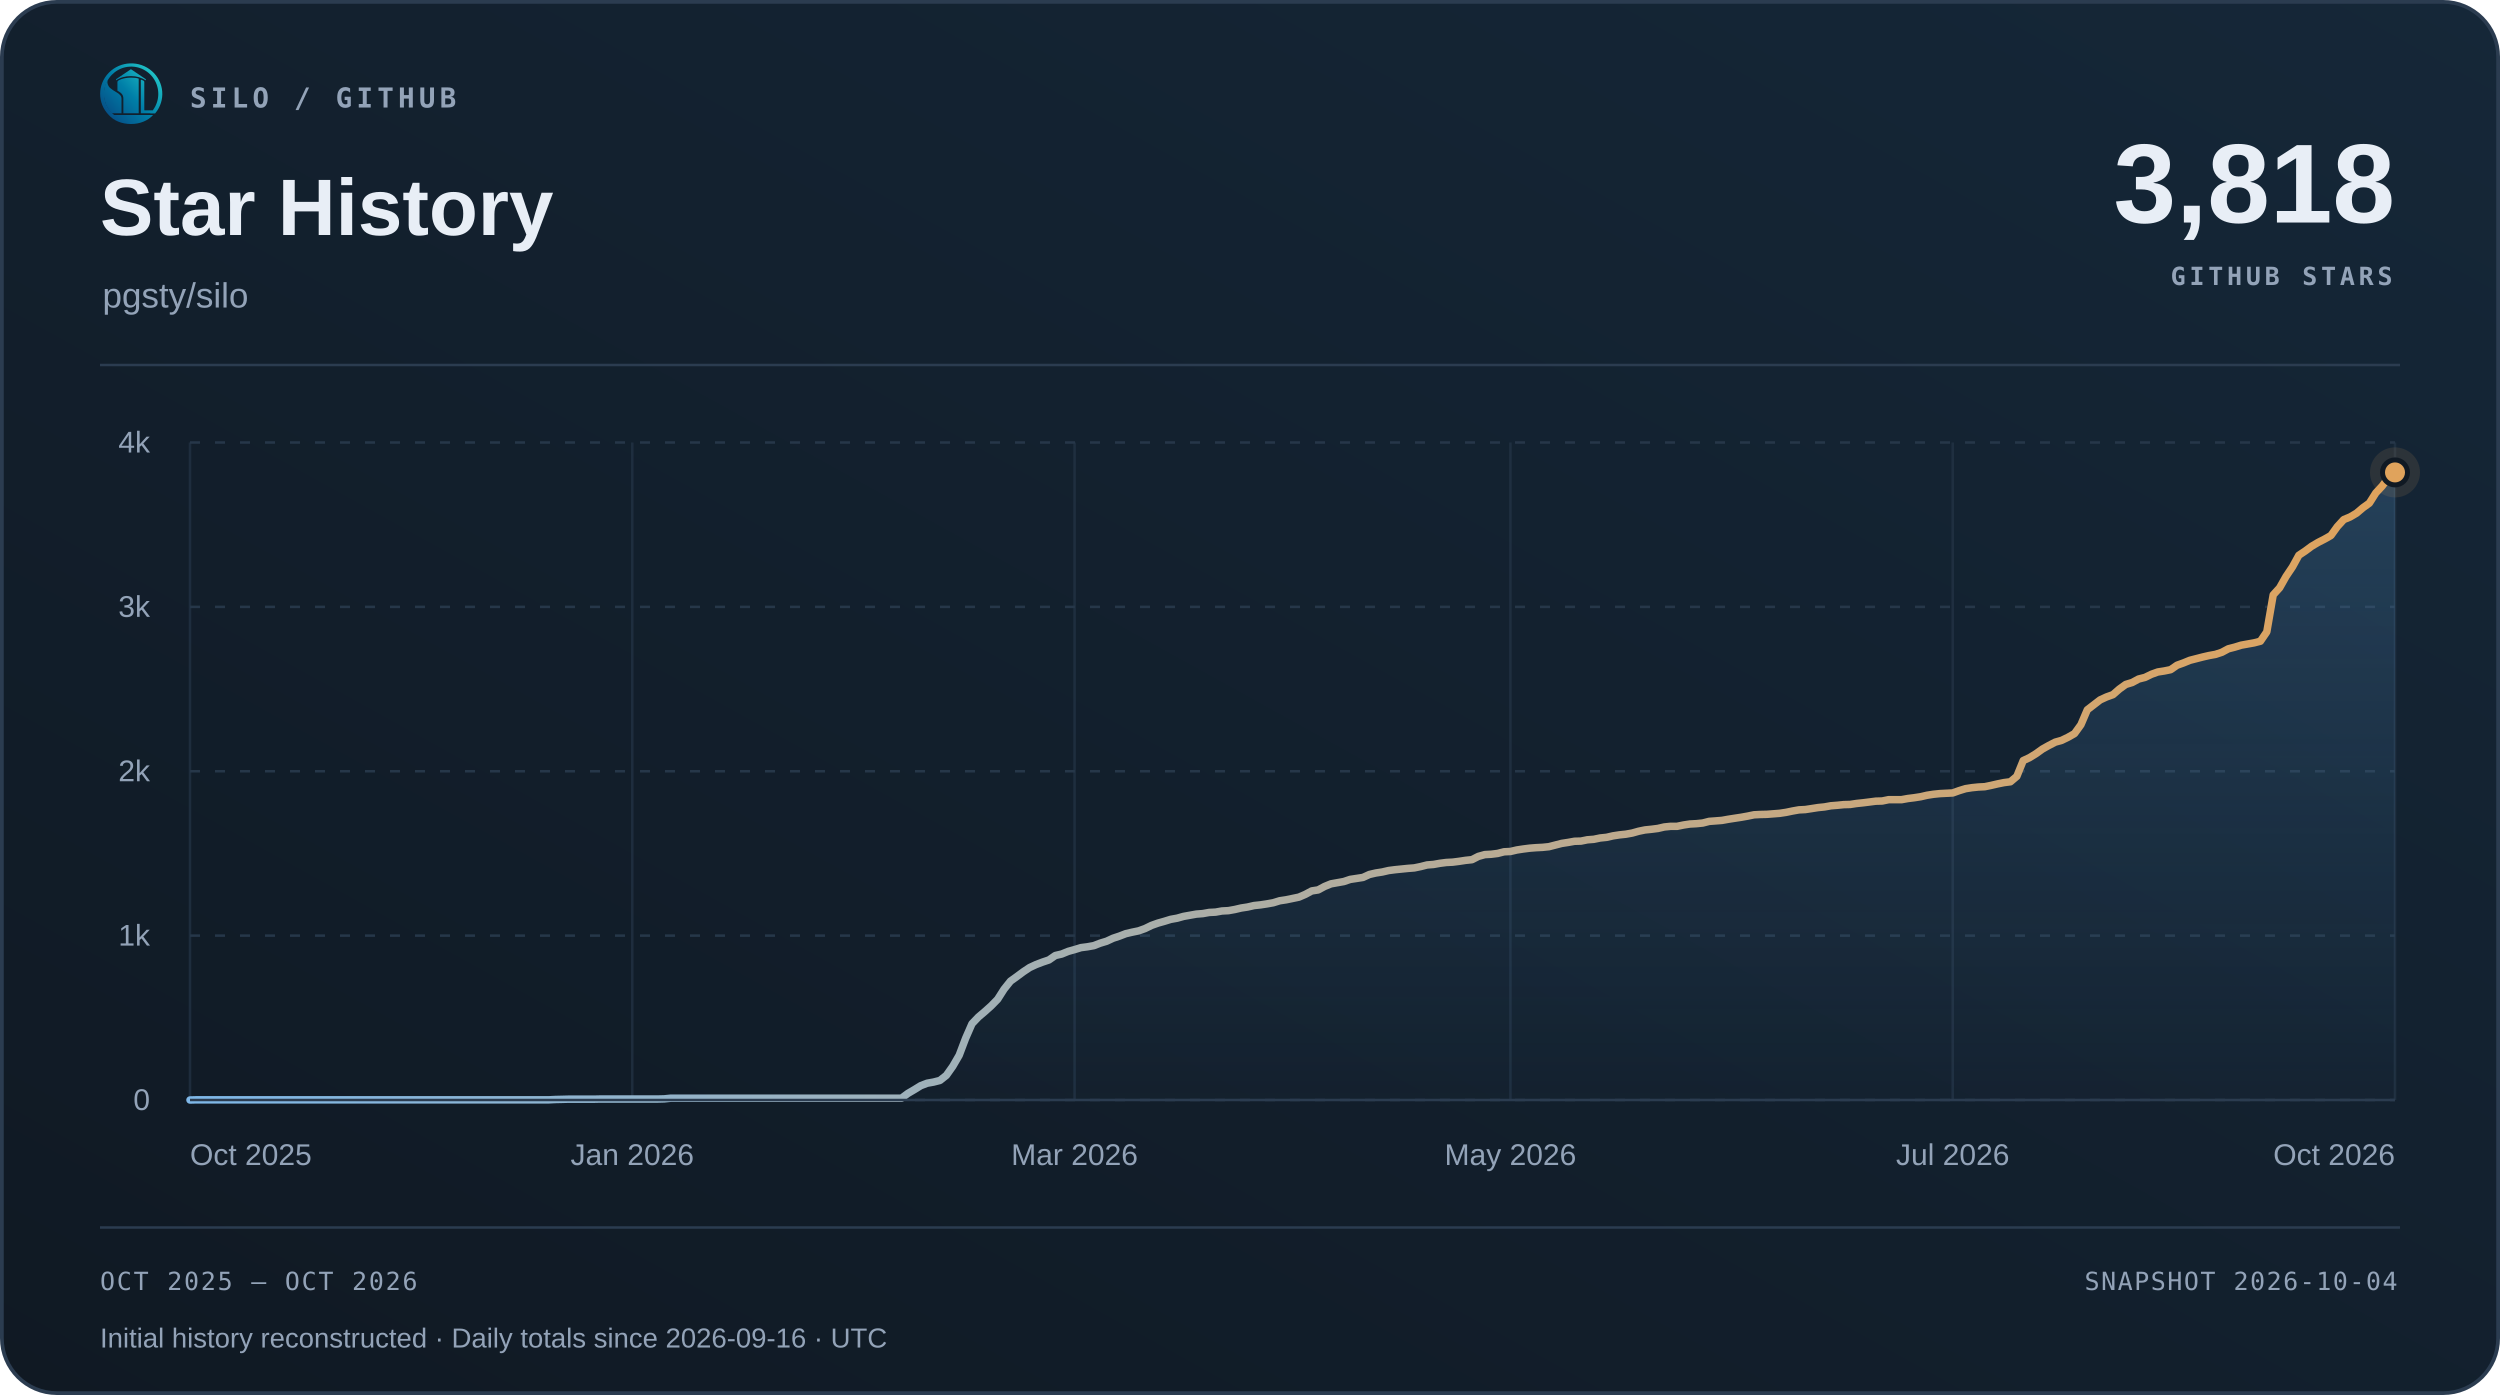
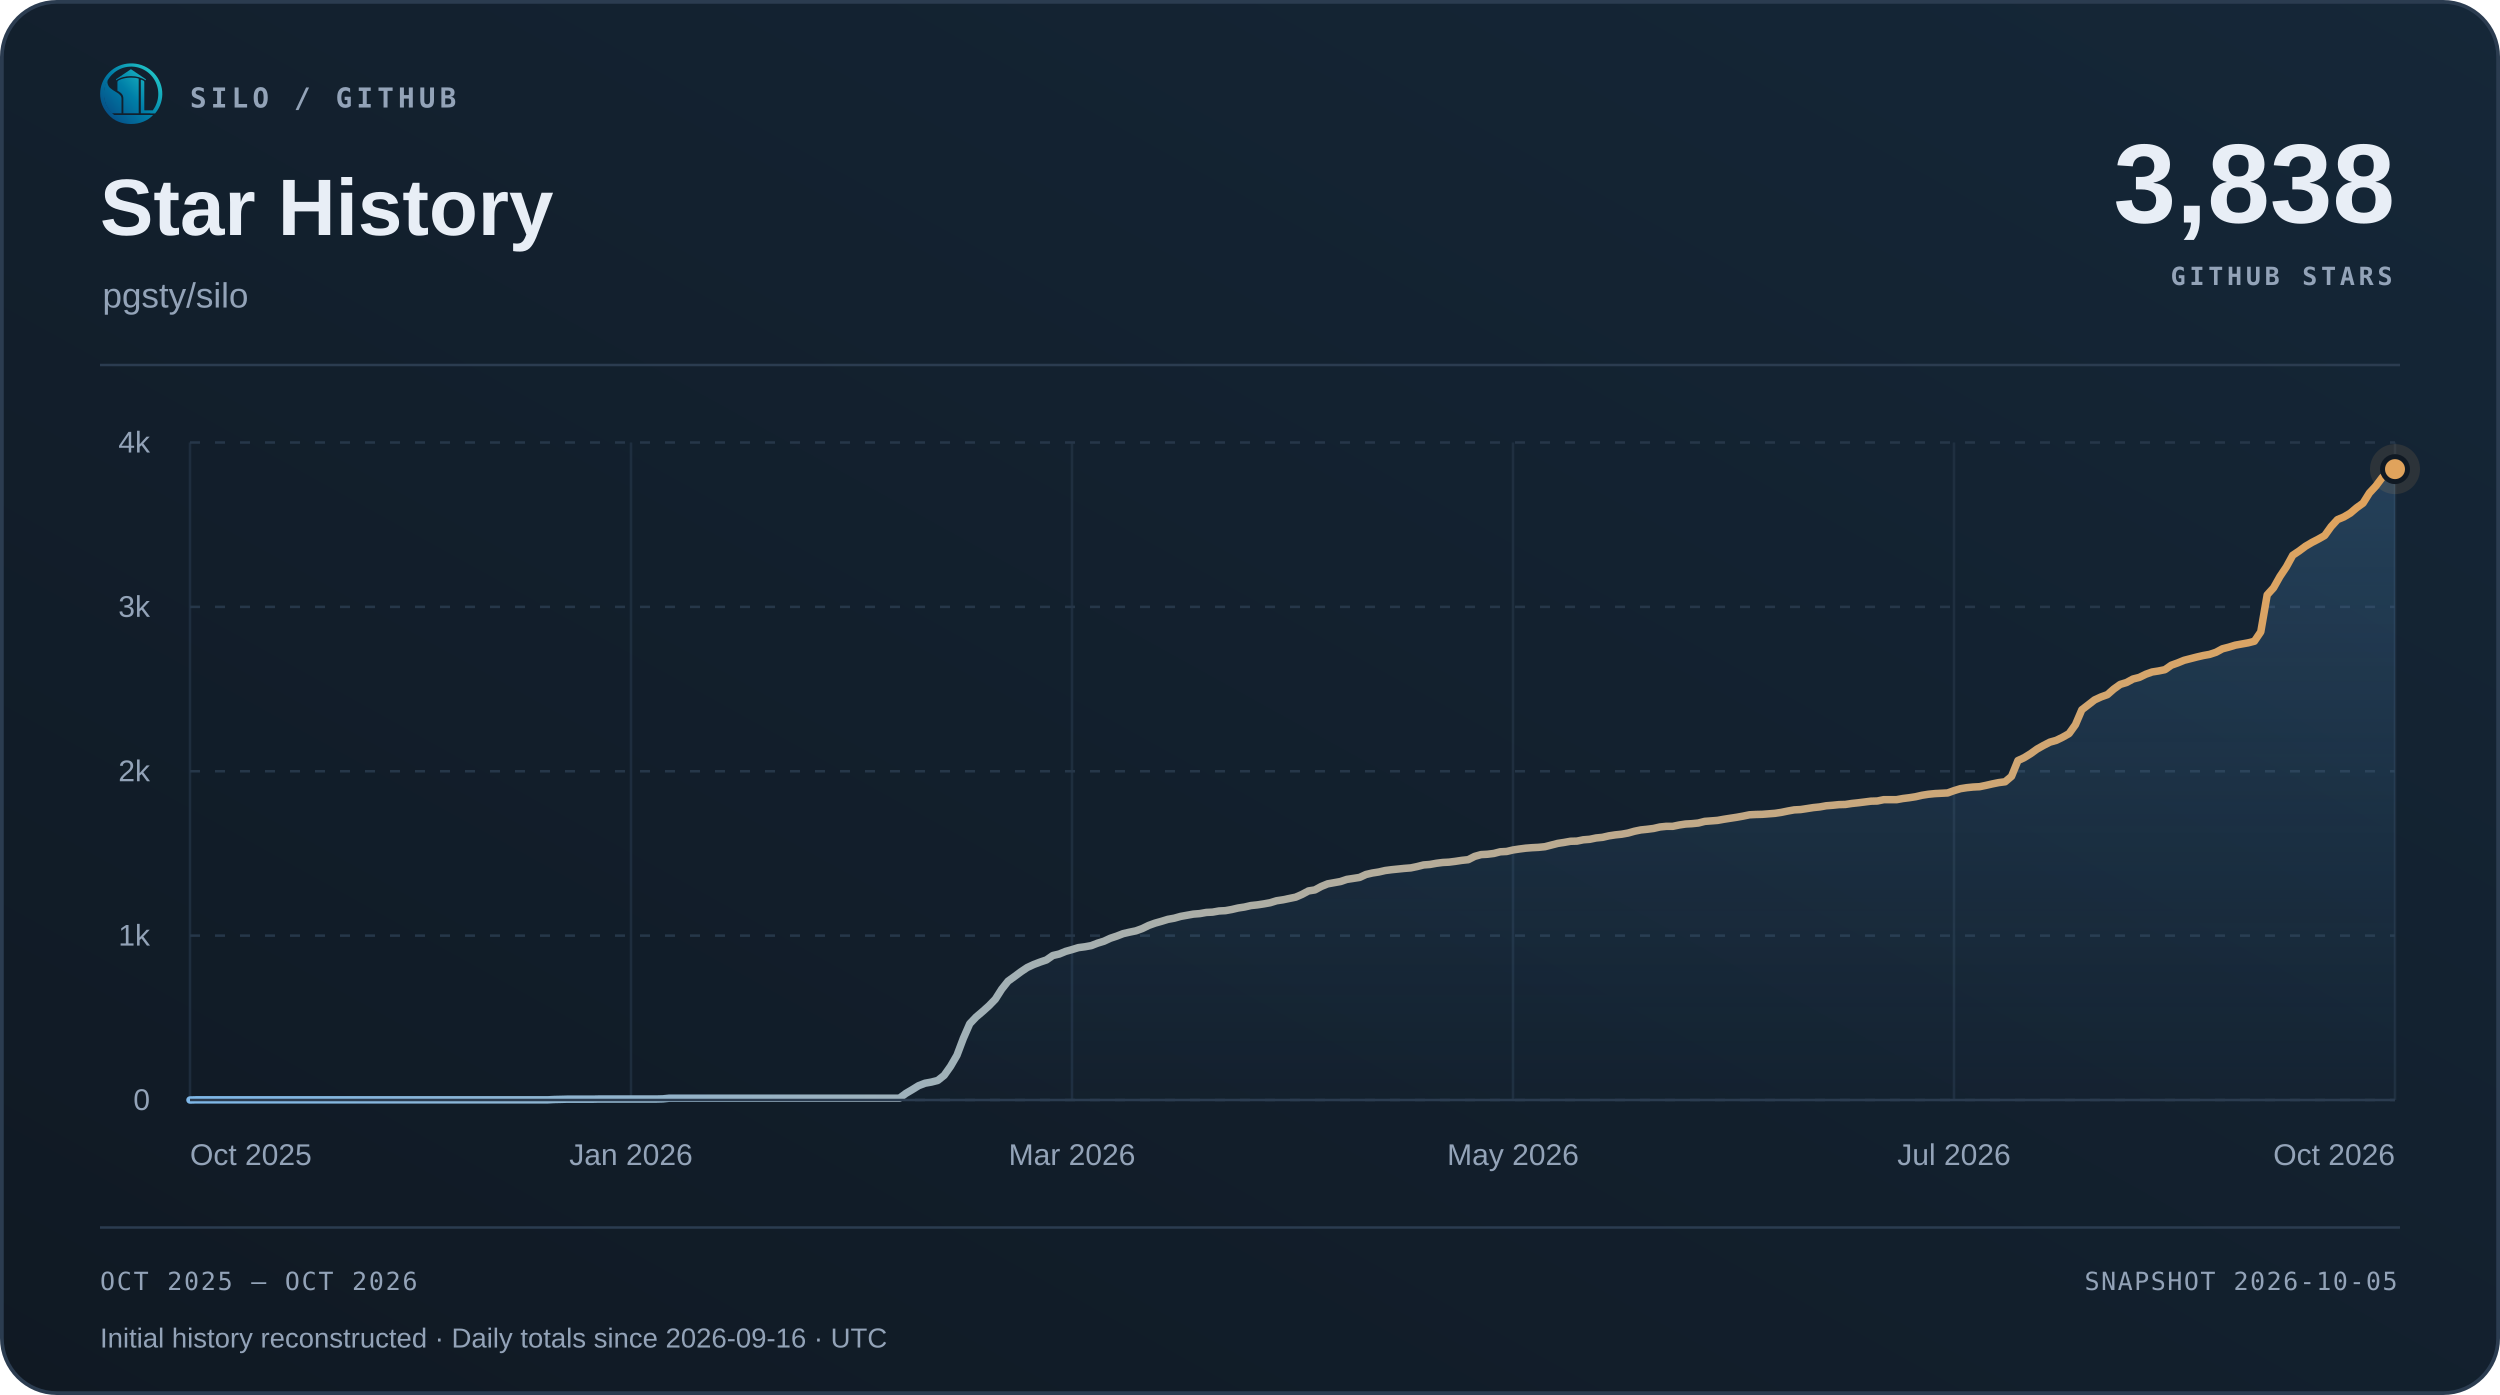
<svg xmlns="http://www.w3.org/2000/svg" width="1000" height="558" viewBox="0 0 1000 558" role="img" aria-labelledby="title desc">
  <defs>
    <linearGradient id="surface" x1="0" y1="1" x2="1" y2="0">
      <stop offset="0" stop-color="#101923" />
      <stop offset="1" stop-color="#152738" />
    </linearGradient>
    <linearGradient id="accent" x1="0" y1="0" x2="1" y2="0">
      <stop offset="0" stop-color="#7fb8e8" />
      <stop offset="1" stop-color="#e0a35c" />
    </linearGradient>
    <linearGradient id="area" x1="0" y1="0" x2="0" y2="1">
      <stop offset="0" stop-color="#5da2dd" stop-opacity=".22" />
      <stop offset="1" stop-color="#5da2dd" stop-opacity=".015" />
    </linearGradient>
  </defs>
  <rect x=".75" y=".75" width="998.5" height="556.5" rx="22" fill="url(#surface)" stroke="#2b3c50" stroke-width="1.5" />
  <svg x="40" y="25" width="25" height="25" viewBox="230 213 570 570">
    <defs>
      <linearGradient id="silo-color" x1="276" y1="720" x2="742" y2="286" gradientUnits="userSpaceOnUse">
        <stop offset="0" stop-color="#064A83" />
        <stop offset="0.5" stop-color="#007FA8" />
        <stop offset="1" stop-color="#22C7C9" />
      </linearGradient>
    </defs>
    <g fill="url(#silo-color)">
      <path d="       M 734 676       A 283.5 278.5 0 1 0 310 692       L 359 692       A 247 248.5 0 1 1 688 676       Z" />
      <path d="       M 300.57 375       C 292 390 300 430 328 450       C 343 461 357 472 374 481       C 410 501 426 517 426 544       L 426 676       L 336 676       C 308 647 286 608 274 565       C 262 522 263 479 272 439       C 278 413 286 389 300.57 375       Z" />
      <path d="       M 602 373       Q 602 368 607 370       C 619 374 634 381 634 389       L 634 647       Q 634 649 636 649       L 708 649       L 734 676       L 602 676       Z" />
      <path d="       M 310 692       L 714 692       C 668 743 596 774 512 774       C 428 774 355 743 310 692       Z" />
      <path d="       M 389 389       C 389 374 447 351 512 351       C 540 351 565 354 580 359       Q 583 360 583 364       L 583 676       L 443 676       L 443 541       C 443 509 426 490 389 470       Z" />
      <path d="       M 512 274       L 647 365       Q 649 370 647 376       C 609 350 563 337 512 337       C 460 337 414 350 377 376       Q 375 370 377 365       Z" />
    </g>
  </svg>
  <text x="76" y="43" font-family="Menlo,Consolas,monospace" font-size="11" font-weight="600" fill="#93a3b8" text-anchor="start" letter-spacing="1.7">SILO / GITHUB</text>
  <text x="40" y="94" font-family="Arial,Helvetica,sans-serif" font-size="32" font-weight="700" fill="#e8eef6" text-anchor="start">Star History</text>
  <text x="41" y="123" font-family="Arial,Helvetica,sans-serif" font-size="14" font-weight="400" fill="#93a3b8" text-anchor="start">pgsty/silo</text>
-   <text x="958" y="89" font-family="Arial,Helvetica,sans-serif" font-size="45" font-weight="700" fill="#e8eef6" text-anchor="end">3,818</text>
+   <text x="958" y="89" font-family="Arial,Helvetica,sans-serif" font-size="45" font-weight="700" fill="#e8eef6" text-anchor="end">3,838</text>
  <text x="957" y="114" font-family="Menlo,Consolas,monospace" font-size="10" font-weight="600" fill="#93a3b8" text-anchor="end" letter-spacing="1.5">GITHUB STARS</text>
  <path d="M40 146 H960" stroke="#2b3c50" />
  <path d="M76 440.00 H958" stroke="#263749" stroke-dasharray="4 6" />
  <text x="60" y="444.0" font-family="Arial,Helvetica,sans-serif" font-size="12" font-weight="400" fill="#93a3b8" text-anchor="end">0</text>
  <path d="M76 374.25 H958" stroke="#263749" stroke-dasharray="4 6" />
  <text x="60" y="378.25" font-family="Arial,Helvetica,sans-serif" font-size="12" font-weight="400" fill="#93a3b8" text-anchor="end">1k</text>
  <path d="M76 308.50 H958" stroke="#263749" stroke-dasharray="4 6" />
  <text x="60" y="312.5" font-family="Arial,Helvetica,sans-serif" font-size="12" font-weight="400" fill="#93a3b8" text-anchor="end">2k</text>
  <path d="M76 242.75 H958" stroke="#263749" stroke-dasharray="4 6" />
  <text x="60" y="246.75" font-family="Arial,Helvetica,sans-serif" font-size="12" font-weight="400" fill="#93a3b8" text-anchor="end">3k</text>
  <path d="M76 177.00 H958" stroke="#263749" stroke-dasharray="4 6" />
  <text x="60" y="181.0" font-family="Arial,Helvetica,sans-serif" font-size="12" font-weight="400" fill="#93a3b8" text-anchor="end">4k</text>
  <path d="M76.00 177 V440" stroke="#263749" stroke-opacity=".65" />
  <text x="76.0" y="466" font-family="Arial,Helvetica,sans-serif" font-size="12" font-weight="400" fill="#93a3b8" text-anchor="start">Oct 2025</text>
-   <path d="M252.91 177 V440" stroke="#263749" stroke-opacity=".65" />
-   <text x="252.91" y="466" font-family="Arial,Helvetica,sans-serif" font-size="12" font-weight="400" fill="#93a3b8" text-anchor="middle">Jan 2026</text>
-   <path d="M429.83 177 V440" stroke="#263749" stroke-opacity=".65" />
-   <text x="429.83" y="466" font-family="Arial,Helvetica,sans-serif" font-size="12" font-weight="400" fill="#93a3b8" text-anchor="middle">Mar 2026</text>
-   <path d="M604.17 177 V440" stroke="#263749" stroke-opacity=".65" />
-   <text x="604.17" y="466" font-family="Arial,Helvetica,sans-serif" font-size="12" font-weight="400" fill="#93a3b8" text-anchor="middle">May 2026</text>
-   <path d="M781.09 177 V440" stroke="#263749" stroke-opacity=".65" />
-   <text x="781.09" y="466" font-family="Arial,Helvetica,sans-serif" font-size="12" font-weight="400" fill="#93a3b8" text-anchor="middle">Jul 2026</text>
+   <path d="M252.40 177 V440" stroke="#263749" stroke-opacity=".65" />
+   <text x="252.4" y="466" font-family="Arial,Helvetica,sans-serif" font-size="12" font-weight="400" fill="#93a3b8" text-anchor="middle">Jan 2026</text>
+   <path d="M428.80 177 V440" stroke="#263749" stroke-opacity=".65" />
+   <text x="428.8" y="466" font-family="Arial,Helvetica,sans-serif" font-size="12" font-weight="400" fill="#93a3b8" text-anchor="middle">Mar 2026</text>
+   <path d="M605.20 177 V440" stroke="#263749" stroke-opacity=".65" />
+   <text x="605.2" y="466" font-family="Arial,Helvetica,sans-serif" font-size="12" font-weight="400" fill="#93a3b8" text-anchor="middle">May 2026</text>
+   <path d="M781.60 177 V440" stroke="#263749" stroke-opacity=".65" />
+   <text x="781.6" y="466" font-family="Arial,Helvetica,sans-serif" font-size="12" font-weight="400" fill="#93a3b8" text-anchor="middle">Jul 2026</text>
  <path d="M958.00 177 V440" stroke="#263749" stroke-opacity=".65" />
  <text x="958.0" y="466" font-family="Arial,Helvetica,sans-serif" font-size="12" font-weight="400" fill="#93a3b8" text-anchor="end">Oct 2026</text>
-   <path d="M76.00 440.00 L78.56 439.93 L81.13 439.93 L83.69 439.93 L86.26 439.93 L88.82 439.93 L91.38 439.93 L93.95 439.93 L96.51 439.93 L99.08 439.93 L101.64 439.93 L104.20 439.93 L106.77 439.93 L109.33 439.93 L111.90 439.93 L114.46 439.93 L117.02 439.93 L119.59 439.93 L122.15 439.93 L124.72 439.93 L127.28 439.93 L129.84 439.93 L132.41 439.93 L134.97 439.93 L137.53 439.93 L140.10 439.93 L142.66 439.93 L145.23 439.93 L147.79 439.93 L150.35 439.93 L152.92 439.93 L155.48 439.93 L158.05 439.93 L160.61 439.93 L163.17 439.93 L165.74 439.93 L168.30 439.93 L170.87 439.93 L173.43 439.93 L175.99 439.93 L178.56 439.93 L181.12 439.93 L183.69 439.93 L186.25 439.93 L188.81 439.93 L191.38 439.93 L193.94 439.93 L196.51 439.93 L199.07 439.93 L201.63 439.93 L204.20 439.93 L206.76 439.93 L209.33 439.93 L211.89 439.93 L214.45 439.93 L217.02 439.93 L219.58 439.93 L222.15 439.80 L224.71 439.74 L227.27 439.67 L229.84 439.67 L232.40 439.67 L234.97 439.67 L237.53 439.67 L240.09 439.61 L242.66 439.61 L245.22 439.61 L247.78 439.61 L250.35 439.61 L252.91 439.61 L255.48 439.61 L258.04 439.61 L260.60 439.61 L263.17 439.61 L265.73 439.54 L268.30 439.28 L270.86 439.28 L273.42 439.28 L275.99 439.28 L278.55 439.28 L281.12 439.28 L283.68 439.28 L286.24 439.28 L288.81 439.28 L291.37 439.28 L293.94 439.28 L296.50 439.28 L299.06 439.28 L301.63 439.28 L304.19 439.28 L306.76 439.28 L309.32 439.28 L311.88 439.28 L314.45 439.28 L317.01 439.28 L319.58 439.28 L322.14 439.28 L324.70 439.28 L327.27 439.28 L329.83 439.28 L332.40 439.28 L334.96 439.28 L337.52 439.28 L340.09 439.28 L342.65 439.28 L345.22 439.28 L347.78 439.28 L350.34 439.28 L352.91 439.28 L355.47 439.28 L358.03 439.28 L360.60 439.28 L363.16 437.37 L365.73 435.86 L368.29 434.28 L370.85 433.29 L373.42 432.83 L375.98 432.18 L378.55 430.14 L381.11 426.52 L383.67 422.12 L386.24 415.34 L388.80 409.49 L391.37 406.80 L393.93 404.63 L396.49 402.33 L399.06 399.70 L401.62 395.68 L404.19 392.46 L406.75 390.62 L409.31 388.72 L411.88 387.01 L414.44 385.82 L417.01 384.84 L419.57 383.98 L422.13 382.21 L424.70 381.61 L427.26 380.56 L429.83 379.84 L432.39 379.05 L434.95 378.72 L437.52 378.26 L440.08 377.27 L442.65 376.49 L445.21 375.30 L447.77 374.45 L450.34 373.46 L452.90 372.87 L455.47 372.34 L458.03 371.42 L460.59 370.17 L463.16 369.25 L465.72 368.53 L468.28 367.74 L470.85 367.28 L473.41 366.56 L475.98 366.10 L478.54 365.64 L481.10 365.44 L483.67 364.98 L486.23 364.85 L488.80 364.39 L491.36 364.26 L493.92 363.80 L496.49 363.20 L499.05 362.81 L501.62 362.22 L504.18 361.95 L506.74 361.56 L509.31 361.10 L511.87 360.31 L514.44 359.92 L517.00 359.39 L519.56 358.86 L522.13 357.75 L524.69 356.37 L527.26 355.97 L529.82 354.59 L532.38 353.54 L534.95 353.08 L537.51 352.62 L540.08 351.76 L542.64 351.37 L545.20 350.97 L547.77 349.79 L550.33 349.20 L552.90 348.80 L555.46 348.21 L558.02 347.88 L560.59 347.62 L563.15 347.36 L565.72 347.16 L568.28 346.63 L570.84 345.98 L573.41 345.78 L575.97 345.32 L578.53 344.99 L581.10 344.86 L583.66 344.53 L586.23 344.14 L588.79 343.87 L591.35 342.56 L593.92 341.84 L596.48 341.70 L599.05 341.38 L601.61 340.72 L604.17 340.59 L606.74 339.99 L609.30 339.60 L611.87 339.27 L614.43 339.07 L616.99 338.94 L619.56 338.68 L622.12 338.02 L624.69 337.36 L627.25 336.97 L629.81 336.51 L632.38 336.44 L634.94 335.92 L637.51 335.72 L640.07 335.19 L642.63 334.93 L645.20 334.34 L647.76 333.95 L650.33 333.68 L652.89 333.22 L655.45 332.50 L658.02 331.97 L660.58 331.71 L663.15 331.38 L665.71 330.79 L668.27 330.53 L670.84 330.53 L673.40 330.00 L675.97 329.61 L678.53 329.47 L681.09 329.21 L683.66 328.55 L686.22 328.36 L688.78 328.16 L691.35 327.70 L693.91 327.30 L696.48 326.91 L699.04 326.45 L701.60 325.92 L704.17 325.79 L706.73 325.73 L709.30 325.53 L711.86 325.33 L714.42 324.94 L716.99 324.41 L719.55 323.95 L722.12 323.82 L724.68 323.43 L727.24 323.03 L729.81 322.77 L732.37 322.31 L734.94 322.11 L737.50 321.85 L740.06 321.78 L742.63 321.39 L745.19 321.12 L747.76 320.80 L750.32 320.47 L752.88 320.40 L755.45 319.87 L758.01 319.87 L760.58 319.87 L763.14 319.41 L765.70 319.09 L768.27 318.69 L770.83 318.10 L773.40 317.70 L775.96 317.44 L778.52 317.31 L781.09 317.18 L783.65 316.26 L786.22 315.47 L788.78 315.07 L791.34 314.81 L793.91 314.68 L796.47 314.15 L799.03 313.56 L801.60 313.04 L804.16 312.71 L806.73 310.54 L809.29 304.23 L811.85 303.04 L814.42 301.46 L816.98 299.62 L819.55 298.18 L822.11 296.86 L824.67 296.14 L827.24 294.89 L829.80 293.44 L832.37 289.89 L834.93 283.91 L837.49 281.94 L840.06 279.96 L842.62 278.78 L845.19 277.86 L847.75 275.62 L850.31 273.78 L852.88 273.00 L855.44 271.61 L858.01 270.96 L860.57 269.71 L863.13 268.79 L865.70 268.39 L868.26 267.87 L870.83 266.09 L873.39 265.17 L875.95 264.12 L878.52 263.46 L881.08 262.80 L883.65 262.21 L886.21 261.75 L888.77 260.90 L891.34 259.52 L893.90 258.86 L896.47 258.07 L899.03 257.61 L901.59 257.15 L904.16 256.49 L906.72 252.74 L909.28 237.95 L911.85 235.12 L914.41 230.59 L916.98 226.77 L919.54 222.10 L922.10 220.40 L924.67 218.49 L927.23 216.98 L929.80 215.66 L932.36 214.21 L934.92 210.66 L937.49 207.84 L940.05 206.78 L942.62 205.27 L945.18 203.10 L947.74 201.26 L950.31 197.19 L952.87 194.42 L955.44 191.00 L958.00 188.97 L958.00 440 L76 440 Z" fill="url(#area)" />
-   <path d="M76.00 440.00 L78.56 439.93 L81.13 439.93 L83.69 439.93 L86.26 439.93 L88.82 439.93 L91.38 439.93 L93.95 439.93 L96.51 439.93 L99.08 439.93 L101.64 439.93 L104.20 439.93 L106.77 439.93 L109.33 439.93 L111.90 439.93 L114.46 439.93 L117.02 439.93 L119.59 439.93 L122.15 439.93 L124.72 439.93 L127.28 439.93 L129.84 439.93 L132.41 439.93 L134.97 439.93 L137.53 439.93 L140.10 439.93 L142.66 439.93 L145.23 439.93 L147.79 439.93 L150.35 439.93 L152.92 439.93 L155.48 439.93 L158.05 439.93 L160.61 439.93 L163.17 439.93 L165.74 439.93 L168.30 439.93 L170.87 439.93 L173.43 439.93 L175.99 439.93 L178.56 439.93 L181.12 439.93 L183.69 439.93 L186.25 439.93 L188.81 439.93 L191.38 439.93 L193.94 439.93 L196.51 439.93 L199.07 439.93 L201.63 439.93 L204.20 439.93 L206.76 439.93 L209.33 439.93 L211.89 439.93 L214.45 439.93 L217.02 439.93 L219.58 439.93 L222.15 439.80 L224.71 439.74 L227.27 439.67 L229.84 439.67 L232.40 439.67 L234.97 439.67 L237.53 439.67 L240.09 439.61 L242.66 439.61 L245.22 439.61 L247.78 439.61 L250.35 439.61 L252.91 439.61 L255.48 439.61 L258.04 439.61 L260.60 439.61 L263.17 439.61 L265.73 439.54 L268.30 439.28 L270.86 439.28 L273.42 439.28 L275.99 439.28 L278.55 439.28 L281.12 439.28 L283.68 439.28 L286.24 439.28 L288.81 439.28 L291.37 439.28 L293.94 439.28 L296.50 439.28 L299.06 439.28 L301.63 439.28 L304.19 439.28 L306.76 439.28 L309.32 439.28 L311.88 439.28 L314.45 439.28 L317.01 439.28 L319.58 439.28 L322.14 439.28 L324.70 439.28 L327.27 439.28 L329.83 439.28 L332.40 439.28 L334.96 439.28 L337.52 439.28 L340.09 439.28 L342.65 439.28 L345.22 439.28 L347.78 439.28 L350.34 439.28 L352.91 439.28 L355.47 439.28 L358.03 439.28 L360.60 439.28 L363.16 437.37 L365.73 435.86 L368.29 434.28 L370.85 433.29 L373.42 432.83 L375.98 432.18 L378.55 430.14 L381.11 426.52 L383.67 422.12 L386.24 415.34 L388.80 409.49 L391.37 406.80 L393.93 404.63 L396.49 402.33 L399.06 399.70 L401.62 395.68 L404.19 392.46 L406.75 390.62 L409.31 388.72 L411.88 387.01 L414.44 385.82 L417.01 384.84 L419.57 383.98 L422.13 382.21 L424.70 381.61 L427.26 380.56 L429.83 379.84 L432.39 379.05 L434.95 378.72 L437.52 378.26 L440.08 377.27 L442.65 376.49 L445.21 375.30 L447.77 374.45 L450.34 373.46 L452.90 372.87 L455.47 372.34 L458.03 371.42 L460.59 370.17 L463.16 369.25 L465.72 368.53 L468.28 367.74 L470.85 367.28 L473.41 366.56 L475.98 366.10 L478.54 365.64 L481.10 365.44 L483.67 364.98 L486.23 364.85 L488.80 364.39 L491.36 364.26 L493.92 363.80 L496.49 363.20 L499.05 362.81 L501.62 362.22 L504.18 361.95 L506.74 361.56 L509.31 361.10 L511.87 360.31 L514.44 359.92 L517.00 359.39 L519.56 358.86 L522.13 357.75 L524.69 356.37 L527.26 355.97 L529.82 354.59 L532.38 353.54 L534.95 353.08 L537.51 352.62 L540.08 351.76 L542.64 351.37 L545.20 350.97 L547.77 349.79 L550.33 349.20 L552.90 348.80 L555.46 348.21 L558.02 347.88 L560.59 347.62 L563.15 347.36 L565.72 347.16 L568.28 346.63 L570.84 345.98 L573.41 345.78 L575.97 345.32 L578.53 344.99 L581.10 344.86 L583.66 344.53 L586.23 344.14 L588.79 343.87 L591.35 342.56 L593.92 341.84 L596.48 341.70 L599.05 341.38 L601.61 340.72 L604.17 340.59 L606.74 339.99 L609.30 339.60 L611.87 339.27 L614.43 339.07 L616.99 338.94 L619.56 338.68 L622.12 338.02 L624.69 337.36 L627.25 336.97 L629.81 336.51 L632.38 336.44 L634.94 335.92 L637.51 335.72 L640.07 335.19 L642.63 334.93 L645.20 334.34 L647.76 333.95 L650.33 333.68 L652.89 333.22 L655.45 332.50 L658.02 331.97 L660.58 331.71 L663.15 331.38 L665.71 330.79 L668.27 330.53 L670.84 330.53 L673.40 330.00 L675.97 329.61 L678.53 329.47 L681.09 329.21 L683.66 328.55 L686.22 328.36 L688.78 328.16 L691.35 327.70 L693.91 327.30 L696.48 326.91 L699.04 326.45 L701.60 325.92 L704.17 325.79 L706.73 325.73 L709.30 325.53 L711.86 325.33 L714.42 324.94 L716.99 324.41 L719.55 323.95 L722.12 323.82 L724.68 323.43 L727.24 323.03 L729.81 322.77 L732.37 322.31 L734.94 322.11 L737.50 321.85 L740.06 321.78 L742.63 321.39 L745.19 321.12 L747.76 320.80 L750.32 320.47 L752.88 320.40 L755.45 319.87 L758.01 319.87 L760.58 319.87 L763.14 319.41 L765.70 319.09 L768.27 318.69 L770.83 318.10 L773.40 317.70 L775.96 317.44 L778.52 317.31 L781.09 317.18 L783.65 316.26 L786.22 315.47 L788.78 315.07 L791.34 314.81 L793.91 314.68 L796.47 314.15 L799.03 313.56 L801.60 313.04 L804.16 312.71 L806.73 310.54 L809.29 304.23 L811.85 303.04 L814.42 301.46 L816.98 299.62 L819.55 298.18 L822.11 296.86 L824.67 296.14 L827.24 294.89 L829.80 293.44 L832.37 289.89 L834.93 283.91 L837.49 281.94 L840.06 279.96 L842.62 278.78 L845.19 277.86 L847.75 275.62 L850.31 273.78 L852.88 273.00 L855.44 271.61 L858.01 270.96 L860.57 269.71 L863.13 268.79 L865.70 268.39 L868.26 267.87 L870.83 266.09 L873.39 265.17 L875.95 264.12 L878.52 263.46 L881.08 262.80 L883.65 262.21 L886.21 261.75 L888.77 260.90 L891.34 259.52 L893.90 258.86 L896.47 258.07 L899.03 257.61 L901.59 257.15 L904.16 256.49 L906.72 252.74 L909.28 237.95 L911.85 235.12 L914.41 230.59 L916.98 226.77 L919.54 222.10 L922.10 220.40 L924.67 218.49 L927.23 216.98 L929.80 215.66 L932.36 214.21 L934.92 210.66 L937.49 207.84 L940.05 206.78 L942.62 205.27 L945.18 203.10 L947.74 201.26 L950.31 197.19 L952.87 194.42 L955.44 191.00 L958.00 188.97" fill="none" stroke="url(#accent)" stroke-width="3" stroke-linecap="round" stroke-linejoin="round" />
+   <path d="M76.00 440.00 L78.56 439.93 L81.11 439.93 L83.67 439.93 L86.23 439.93 L88.78 439.93 L91.34 439.93 L93.90 439.93 L96.45 439.93 L99.01 439.93 L101.57 439.93 L104.12 439.93 L106.68 439.93 L109.23 439.93 L111.79 439.93 L114.35 439.93 L116.90 439.93 L119.46 439.93 L122.02 439.93 L124.57 439.93 L127.13 439.93 L129.69 439.93 L132.24 439.93 L134.80 439.93 L137.36 439.93 L139.91 439.93 L142.47 439.93 L145.03 439.93 L147.58 439.93 L150.14 439.93 L152.70 439.93 L155.25 439.93 L157.81 439.93 L160.37 439.93 L162.92 439.93 L165.48 439.93 L168.03 439.93 L170.59 439.93 L173.15 439.93 L175.70 439.93 L178.26 439.93 L180.82 439.93 L183.37 439.93 L185.93 439.93 L188.49 439.93 L191.04 439.93 L193.60 439.93 L196.16 439.93 L198.71 439.93 L201.27 439.93 L203.83 439.93 L206.38 439.93 L208.94 439.93 L211.50 439.93 L214.05 439.93 L216.61 439.93 L219.17 439.93 L221.72 439.80 L224.28 439.74 L226.83 439.67 L229.39 439.67 L231.95 439.67 L234.50 439.67 L237.06 439.67 L239.62 439.61 L242.17 439.61 L244.73 439.61 L247.29 439.61 L249.84 439.61 L252.40 439.61 L254.96 439.61 L257.51 439.61 L260.07 439.61 L262.63 439.61 L265.18 439.54 L267.74 439.28 L270.30 439.28 L272.85 439.28 L275.41 439.28 L277.97 439.28 L280.52 439.28 L283.08 439.28 L285.63 439.28 L288.19 439.28 L290.75 439.28 L293.30 439.28 L295.86 439.28 L298.42 439.28 L300.97 439.28 L303.53 439.28 L306.09 439.28 L308.64 439.28 L311.20 439.28 L313.76 439.28 L316.31 439.28 L318.87 439.28 L321.43 439.28 L323.98 439.28 L326.54 439.28 L329.10 439.28 L331.65 439.28 L334.21 439.28 L336.77 439.28 L339.32 439.28 L341.88 439.28 L344.43 439.28 L346.99 439.28 L349.55 439.28 L352.10 439.28 L354.66 439.28 L357.22 439.28 L359.77 439.28 L362.33 437.37 L364.89 435.86 L367.44 434.28 L370.00 433.29 L372.56 432.83 L375.11 432.18 L377.67 430.14 L380.23 426.52 L382.78 422.12 L385.34 415.34 L387.90 409.49 L390.45 406.80 L393.01 404.63 L395.57 402.33 L398.12 399.70 L400.68 395.68 L403.23 392.46 L405.79 390.62 L408.35 388.72 L410.90 387.01 L413.46 385.82 L416.02 384.84 L418.57 383.98 L421.13 382.21 L423.69 381.61 L426.24 380.56 L428.80 379.84 L431.36 379.05 L433.91 378.72 L436.47 378.26 L439.03 377.27 L441.58 376.49 L444.14 375.30 L446.70 374.45 L449.25 373.46 L451.81 372.87 L454.37 372.34 L456.92 371.42 L459.48 370.17 L462.03 369.25 L464.59 368.53 L467.15 367.74 L469.70 367.28 L472.26 366.56 L474.82 366.10 L477.37 365.64 L479.93 365.44 L482.49 364.98 L485.04 364.85 L487.60 364.39 L490.16 364.26 L492.71 363.80 L495.27 363.20 L497.83 362.81 L500.38 362.22 L502.94 361.95 L505.50 361.56 L508.05 361.10 L510.61 360.31 L513.17 359.92 L515.72 359.39 L518.28 358.86 L520.83 357.75 L523.39 356.37 L525.95 355.97 L528.50 354.59 L531.06 353.54 L533.62 353.08 L536.17 352.62 L538.73 351.76 L541.29 351.37 L543.84 350.97 L546.40 349.79 L548.96 349.20 L551.51 348.80 L554.07 348.21 L556.63 347.88 L559.18 347.62 L561.74 347.36 L564.30 347.16 L566.85 346.63 L569.41 345.98 L571.97 345.78 L574.52 345.32 L577.08 344.99 L579.63 344.86 L582.19 344.53 L584.75 344.14 L587.30 343.87 L589.86 342.56 L592.42 341.84 L594.97 341.70 L597.53 341.38 L600.09 340.72 L602.64 340.59 L605.20 339.99 L607.76 339.60 L610.31 339.27 L612.87 339.07 L615.43 338.94 L617.98 338.68 L620.54 338.02 L623.10 337.36 L625.65 336.97 L628.21 336.51 L630.77 336.44 L633.32 335.92 L635.88 335.72 L638.43 335.19 L640.99 334.93 L643.55 334.34 L646.10 333.95 L648.66 333.68 L651.22 333.22 L653.77 332.50 L656.33 331.97 L658.89 331.71 L661.44 331.38 L664.00 330.79 L666.56 330.53 L669.11 330.53 L671.67 330.00 L674.23 329.61 L676.78 329.47 L679.34 329.21 L681.90 328.55 L684.45 328.36 L687.01 328.16 L689.57 327.70 L692.12 327.30 L694.68 326.91 L697.23 326.45 L699.79 325.92 L702.35 325.79 L704.90 325.73 L707.46 325.53 L710.02 325.33 L712.57 324.94 L715.13 324.41 L717.69 323.95 L720.24 323.82 L722.80 323.43 L725.36 323.03 L727.91 322.77 L730.47 322.31 L733.03 322.11 L735.58 321.85 L738.14 321.78 L740.70 321.39 L743.25 321.12 L745.81 320.80 L748.37 320.47 L750.92 320.40 L753.48 319.87 L756.03 319.87 L758.59 319.87 L761.15 319.41 L763.70 319.09 L766.26 318.69 L768.82 318.10 L771.37 317.70 L773.93 317.44 L776.49 317.31 L779.04 317.18 L781.60 316.26 L784.16 315.47 L786.71 315.07 L789.27 314.81 L791.83 314.68 L794.38 314.15 L796.94 313.56 L799.50 313.04 L802.05 312.71 L804.61 310.54 L807.17 304.23 L809.72 303.04 L812.28 301.46 L814.83 299.62 L817.39 298.18 L819.95 296.86 L822.50 296.14 L825.06 294.89 L827.62 293.44 L830.17 289.89 L832.73 283.91 L835.29 281.94 L837.84 279.96 L840.40 278.78 L842.96 277.86 L845.51 275.62 L848.07 273.78 L850.63 273.00 L853.18 271.61 L855.74 270.96 L858.30 269.71 L860.85 268.79 L863.41 268.39 L865.97 267.87 L868.52 266.09 L871.08 265.17 L873.63 264.12 L876.19 263.46 L878.75 262.80 L881.30 262.21 L883.86 261.75 L886.42 260.90 L888.97 259.52 L891.53 258.86 L894.09 258.07 L896.64 257.61 L899.20 257.15 L901.76 256.49 L904.31 252.74 L906.87 237.95 L909.43 235.12 L911.98 230.59 L914.54 226.77 L917.10 222.10 L919.65 220.40 L922.21 218.49 L924.77 216.98 L927.32 215.66 L929.88 214.21 L932.43 210.66 L934.99 207.84 L937.55 206.78 L940.10 205.27 L942.66 203.10 L945.22 201.26 L947.77 197.19 L950.33 194.42 L952.89 191.00 L955.44 188.97 L958.00 187.65 L958.00 440 L76 440 Z" fill="url(#area)" />
+   <path d="M76.00 440.00 L78.56 439.93 L81.11 439.93 L83.67 439.93 L86.23 439.93 L88.78 439.93 L91.34 439.93 L93.90 439.93 L96.45 439.93 L99.01 439.93 L101.57 439.93 L104.12 439.93 L106.68 439.93 L109.23 439.93 L111.79 439.93 L114.35 439.93 L116.90 439.93 L119.46 439.93 L122.02 439.93 L124.57 439.93 L127.13 439.93 L129.69 439.93 L132.24 439.93 L134.80 439.93 L137.36 439.93 L139.91 439.93 L142.47 439.93 L145.03 439.93 L147.58 439.93 L150.14 439.93 L152.70 439.93 L155.25 439.93 L157.81 439.93 L160.37 439.93 L162.92 439.93 L165.48 439.93 L168.03 439.93 L170.59 439.93 L173.15 439.93 L175.70 439.93 L178.26 439.93 L180.82 439.93 L183.37 439.93 L185.93 439.93 L188.49 439.93 L191.04 439.93 L193.60 439.93 L196.16 439.93 L198.71 439.93 L201.27 439.93 L203.83 439.93 L206.38 439.93 L208.94 439.93 L211.50 439.93 L214.05 439.93 L216.61 439.93 L219.17 439.93 L221.72 439.80 L224.28 439.74 L226.83 439.67 L229.39 439.67 L231.95 439.67 L234.50 439.67 L237.06 439.67 L239.62 439.61 L242.17 439.61 L244.73 439.61 L247.29 439.61 L249.84 439.61 L252.40 439.61 L254.96 439.61 L257.51 439.61 L260.07 439.61 L262.63 439.61 L265.18 439.54 L267.74 439.28 L270.30 439.28 L272.85 439.28 L275.41 439.28 L277.97 439.28 L280.52 439.28 L283.08 439.28 L285.63 439.28 L288.19 439.28 L290.75 439.28 L293.30 439.28 L295.86 439.28 L298.42 439.28 L300.97 439.28 L303.53 439.28 L306.09 439.28 L308.64 439.28 L311.20 439.28 L313.76 439.28 L316.31 439.28 L318.87 439.28 L321.43 439.28 L323.98 439.28 L326.54 439.28 L329.10 439.28 L331.65 439.28 L334.21 439.28 L336.77 439.28 L339.32 439.28 L341.88 439.28 L344.43 439.28 L346.99 439.28 L349.55 439.28 L352.10 439.28 L354.66 439.28 L357.22 439.28 L359.77 439.28 L362.33 437.37 L364.89 435.86 L367.44 434.28 L370.00 433.29 L372.56 432.83 L375.11 432.18 L377.67 430.14 L380.23 426.52 L382.78 422.12 L385.34 415.34 L387.90 409.49 L390.45 406.80 L393.01 404.63 L395.57 402.33 L398.12 399.70 L400.68 395.68 L403.23 392.46 L405.79 390.62 L408.35 388.72 L410.90 387.01 L413.46 385.82 L416.02 384.84 L418.57 383.98 L421.13 382.21 L423.69 381.61 L426.24 380.56 L428.80 379.84 L431.36 379.05 L433.91 378.72 L436.47 378.26 L439.03 377.27 L441.58 376.49 L444.14 375.30 L446.70 374.45 L449.25 373.46 L451.81 372.87 L454.37 372.34 L456.92 371.42 L459.48 370.17 L462.03 369.25 L464.59 368.53 L467.15 367.74 L469.70 367.28 L472.26 366.56 L474.82 366.10 L477.37 365.64 L479.93 365.44 L482.49 364.98 L485.04 364.85 L487.60 364.39 L490.16 364.26 L492.71 363.80 L495.27 363.20 L497.83 362.81 L500.38 362.22 L502.94 361.95 L505.50 361.56 L508.05 361.10 L510.61 360.31 L513.17 359.92 L515.72 359.39 L518.28 358.86 L520.83 357.75 L523.39 356.37 L525.95 355.97 L528.50 354.59 L531.06 353.54 L533.62 353.08 L536.17 352.62 L538.73 351.76 L541.29 351.37 L543.84 350.97 L546.40 349.79 L548.96 349.20 L551.51 348.80 L554.07 348.21 L556.63 347.88 L559.18 347.62 L561.74 347.36 L564.30 347.16 L566.85 346.63 L569.41 345.98 L571.97 345.78 L574.52 345.32 L577.08 344.99 L579.63 344.86 L582.19 344.53 L584.75 344.14 L587.30 343.87 L589.86 342.56 L592.42 341.84 L594.97 341.70 L597.53 341.38 L600.09 340.72 L602.64 340.59 L605.20 339.99 L607.76 339.60 L610.31 339.27 L612.87 339.07 L615.43 338.94 L617.98 338.68 L620.54 338.02 L623.10 337.36 L625.65 336.97 L628.21 336.51 L630.77 336.44 L633.32 335.92 L635.88 335.72 L638.43 335.19 L640.99 334.93 L643.55 334.34 L646.10 333.95 L648.66 333.68 L651.22 333.22 L653.77 332.50 L656.33 331.97 L658.89 331.71 L661.44 331.38 L664.00 330.79 L666.56 330.53 L669.11 330.53 L671.67 330.00 L674.23 329.61 L676.78 329.47 L679.34 329.21 L681.90 328.55 L684.45 328.36 L687.01 328.16 L689.57 327.70 L692.12 327.30 L694.68 326.91 L697.23 326.45 L699.79 325.92 L702.35 325.79 L704.90 325.73 L707.46 325.53 L710.02 325.33 L712.57 324.94 L715.13 324.41 L717.69 323.95 L720.24 323.82 L722.80 323.43 L725.36 323.03 L727.91 322.77 L730.47 322.31 L733.03 322.11 L735.58 321.85 L738.14 321.78 L740.70 321.39 L743.25 321.12 L745.81 320.80 L748.37 320.47 L750.92 320.40 L753.48 319.87 L756.03 319.87 L758.59 319.87 L761.15 319.41 L763.70 319.09 L766.26 318.69 L768.82 318.10 L771.37 317.70 L773.93 317.44 L776.49 317.31 L779.04 317.18 L781.60 316.26 L784.16 315.47 L786.71 315.07 L789.27 314.81 L791.83 314.68 L794.38 314.15 L796.94 313.56 L799.50 313.04 L802.05 312.71 L804.61 310.54 L807.17 304.23 L809.72 303.04 L812.28 301.46 L814.83 299.62 L817.39 298.18 L819.95 296.86 L822.50 296.14 L825.06 294.89 L827.62 293.44 L830.17 289.89 L832.73 283.91 L835.29 281.94 L837.84 279.96 L840.40 278.78 L842.96 277.86 L845.51 275.62 L848.07 273.78 L850.63 273.00 L853.18 271.61 L855.74 270.96 L858.30 269.71 L860.85 268.79 L863.41 268.39 L865.97 267.87 L868.52 266.09 L871.08 265.17 L873.63 264.12 L876.19 263.46 L878.75 262.80 L881.30 262.21 L883.86 261.75 L886.42 260.90 L888.97 259.52 L891.53 258.86 L894.09 258.07 L896.64 257.61 L899.20 257.15 L901.76 256.49 L904.31 252.74 L906.87 237.95 L909.43 235.12 L911.98 230.59 L914.54 226.77 L917.10 222.10 L919.65 220.40 L922.21 218.49 L924.77 216.98 L927.32 215.66 L929.88 214.21 L932.43 210.66 L934.99 207.84 L937.55 206.78 L940.10 205.27 L942.66 203.10 L945.22 201.26 L947.77 197.19 L950.33 194.42 L952.89 191.00 L955.44 188.97 L958.00 187.65" fill="none" stroke="url(#accent)" stroke-width="3" stroke-linecap="round" stroke-linejoin="round" />
  <path d="M76 440 H958" stroke="#2b3c50" />
-   <circle cx="958.0" cy="188.966" r="10" fill="#e0a35c" opacity=".12" />
-   <circle cx="958.0" cy="188.966" r="5" fill="#e0a35c" stroke="#101923" stroke-width="2" />
+   <circle cx="958.0" cy="187.651" r="10" fill="#e0a35c" opacity=".12" />
+   <circle cx="958.0" cy="187.651" r="5" fill="#e0a35c" stroke="#101923" stroke-width="2" />
  <path d="M40 491 H960" stroke="#2b3c50" />
  <text x="40" y="516" font-family="Menlo,Consolas,monospace" font-size="10" font-weight="500" fill="#93a3b8" text-anchor="start" letter-spacing="0.7">OCT 2025 — OCT 2026</text>
-   <text x="959" y="516" font-family="Menlo,Consolas,monospace" font-size="10" font-weight="500" fill="#93a3b8" text-anchor="end" letter-spacing="0.6">SNAPSHOT 2026-10-04</text>
+   <text x="959" y="516" font-family="Menlo,Consolas,monospace" font-size="10" font-weight="500" fill="#93a3b8" text-anchor="end" letter-spacing="0.6">SNAPSHOT 2026-10-05</text>
  <text x="40" y="539" font-family="Arial,Helvetica,sans-serif" font-size="11" font-weight="400" fill="#93a3b8" text-anchor="start">Initial history reconstructed · Daily totals since 2026-09-16 · UTC</text>
</svg>
